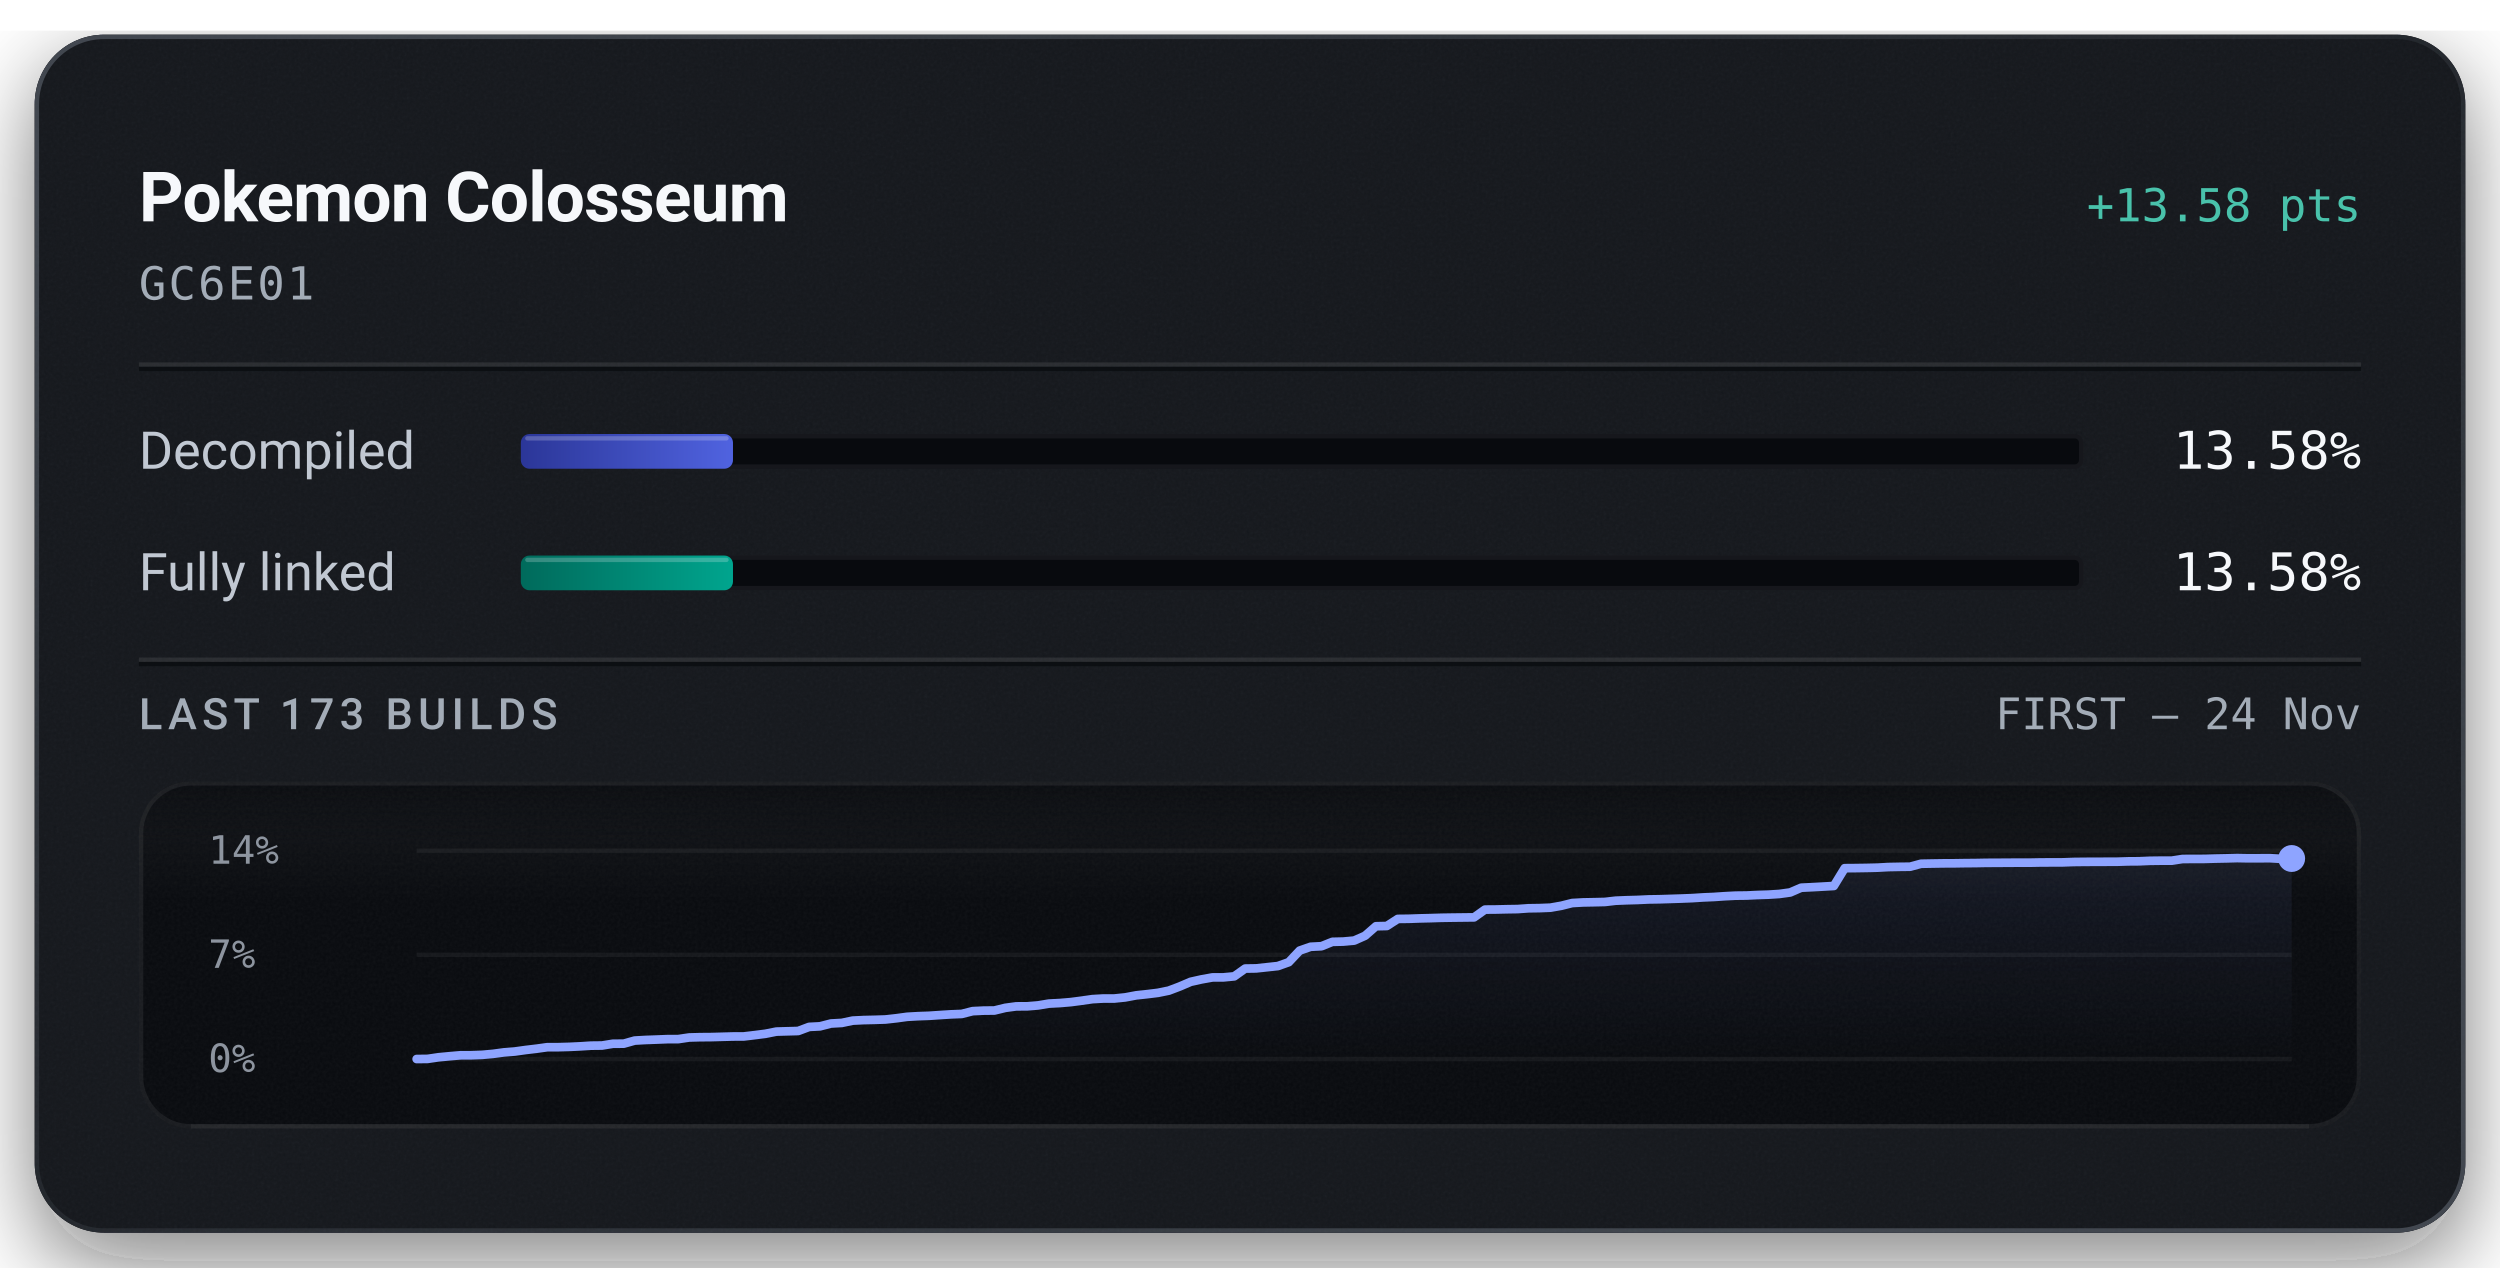
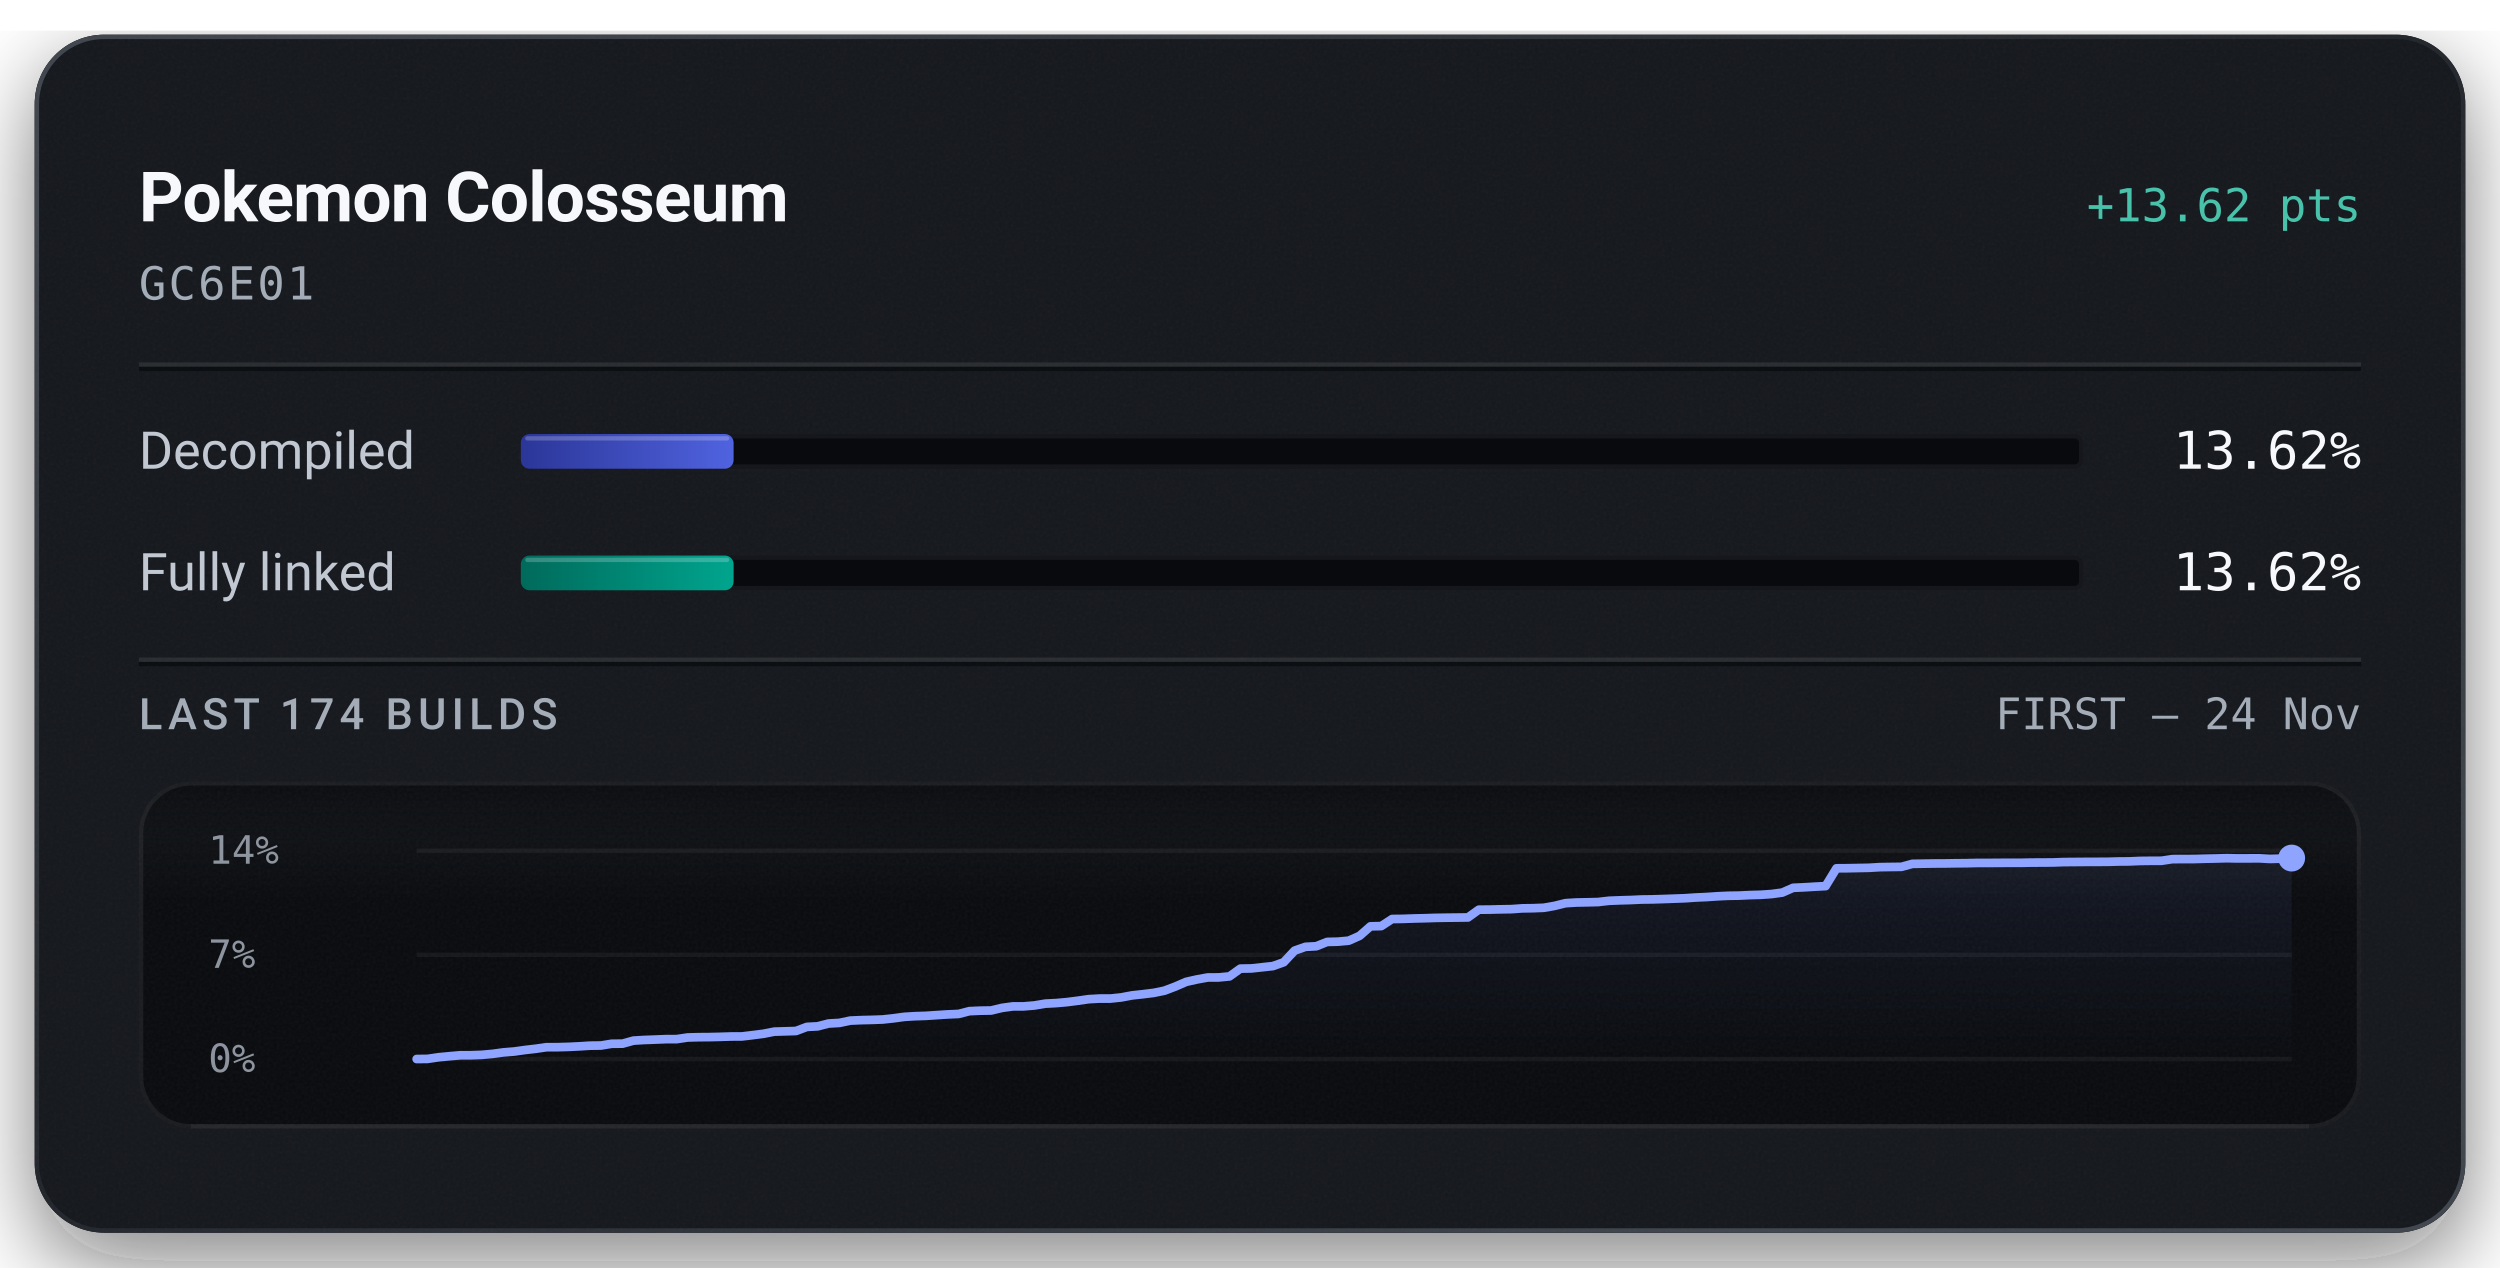
<svg xmlns="http://www.w3.org/2000/svg" width="576" height="292" viewBox="0 0 576 292" role="img" aria-labelledby="title description">
  <defs>
    <linearGradient id="badge-rim" x1="1" y1="1" x2="0" y2="0">
      <stop offset="0.15" stop-color="#6b747f" stop-opacity="0.5" />
      <stop offset="0.51" stop-color="#6b747f" stop-opacity="0.15" />
      <stop offset="0.93" stop-color="#6b747f" stop-opacity="0.5" />
    </linearGradient>
    <linearGradient id="badge-progress" x1="0" y1="0" x2="1" y2="0">
      <stop offset="0" stop-color="#2b3698" />
      <stop offset="1" stop-color="#5063e0" />
    </linearGradient>
    <linearGradient id="badge-linked" x1="0" y1="0" x2="1" y2="0">
      <stop offset="0" stop-color="#006a5b" />
      <stop offset="1" stop-color="#00a58e" />
    </linearGradient>
    <filter id="badge-grain" x="0" y="0" width="100%" height="100%">
      <feTurbulence type="fractalNoise" baseFrequency="1.4" numOctaves="2" stitchTiles="stitch" />
      <feColorMatrix type="saturate" values="0" />
    </filter>
    <filter id="badge-shadow" x="-15%" y="-15%" width="130%" height="150%">
      <feDropShadow dx="0" dy="7" stdDeviation="11" flood-color="#080a0e" flood-opacity="0.55" />
    </filter>
    <clipPath id="badge-card-clip">
      <rect x="8" y="8" width="560" height="276" rx="16" />
    </clipPath>
    <linearGradient id="badge-area" x1="0" y1="0" x2="0" y2="1">
      <stop offset="0" stop-color="#8ea4ff" stop-opacity="0.085" />
      <stop offset="1" stop-color="#8ea4ff" stop-opacity="0" />
    </linearGradient>
    <linearGradient id="badge-well-frost" x1="0" y1="0" x2="0" y2="1">
      <stop offset="0" stop-color="#f6f8fb" stop-opacity="0.045" />
      <stop offset="1" stop-color="#f6f8fb" stop-opacity="0" />
    </linearGradient>
    <linearGradient id="badge-well-shade" x1="0" y1="0" x2="0" y2="1">
      <stop offset="0" stop-color="#080a0e" stop-opacity="0.9" />
      <stop offset="1" stop-color="#080a0e" stop-opacity="0" />
    </linearGradient>
    <clipPath id="badge-well-clip">
      <rect x="32" y="180" width="512" height="80" rx="12" />
    </clipPath>
  </defs>
  <rect x="8" y="8" width="560" height="276" rx="16" fill="#14171c" filter="url(#badge-shadow)" />
  <g clip-path="url(#badge-card-clip)">
    <rect x="8" y="8" width="560" height="276" rx="16" fill="#14171c" />
    <rect x="8" y="8" width="560" height="276" filter="url(#badge-grain)" opacity="0.05" />
  </g>
  <rect x="8.5" y="8.5" width="559" height="275" rx="15.5" fill="none" stroke="url(#badge-rim)" stroke-width="1" />
  <text x="32" y="51" fill="#f6f8fb" font-family="system-ui, -apple-system, 'Segoe UI', Roboto, sans-serif" font-size="16" font-weight="600" text-anchor="start" letter-spacing="-0.2">Pokemon Colosseum</text>
-   <text x="544" y="51" fill="#49c2ab" font-family="ui-monospace, 'SF Mono', 'Cascadia Mono', Menlo, Consolas, monospace" font-size="10.5" font-weight="500" text-anchor="end">+13.58 pts</text>
+   <text x="544" y="51" fill="#49c2ab" font-family="ui-monospace, 'SF Mono', 'Cascadia Mono', Menlo, Consolas, monospace" font-size="10.5" font-weight="500" text-anchor="end">+13.62 pts</text>
  <text x="32" y="69" fill="#a3acb7" font-family="ui-monospace, 'SF Mono', 'Cascadia Mono', Menlo, Consolas, monospace" font-size="10.5" font-weight="400" text-anchor="start" letter-spacing="0.5">GC6E01</text>
  <line x1="32" y1="84" x2="544" y2="84" stroke="#f6f8fb" stroke-opacity="0.09" stroke-width="1" />
  <line x1="32" y1="85" x2="544" y2="85" stroke="#080a0e" stroke-opacity="0.7" stroke-width="1" />
  <text x="32" y="108" fill="#c1c8d2" font-family="system-ui, -apple-system, 'Segoe UI', Roboto, sans-serif" font-size="12" font-weight="400" text-anchor="start">Decompiled</text>
  <rect x="120" y="100" width="360" height="8" rx="2" fill="#080a0e" />
  <rect x="120.5" y="100.5" width="359" height="7" rx="1.5" fill="none" stroke="#f6f8fb" stroke-opacity="0.06" stroke-width="1" />
-   <rect x="120" y="100" width="48.88" height="8" rx="2" fill="url(#badge-progress)" />
-   <rect x="121" y="100.5" width="46.88" height="1" rx="0.5" fill="#f6f8fb" fill-opacity="0.22" />
-   <text x="544" y="108" fill="#f6f8fb" font-family="ui-monospace, 'SF Mono', 'Cascadia Mono', Menlo, Consolas, monospace" font-size="12" font-weight="500" text-anchor="end">13.58%</text>
+   <rect x="120" y="100" width="49.02" height="8" rx="2" fill="url(#badge-progress)" />
+   <rect x="121" y="100.5" width="47.02" height="1" rx="0.5" fill="#f6f8fb" fill-opacity="0.22" />
+   <text x="544" y="108" fill="#f6f8fb" font-family="ui-monospace, 'SF Mono', 'Cascadia Mono', Menlo, Consolas, monospace" font-size="12" font-weight="500" text-anchor="end">13.62%</text>
  <text x="32" y="136" fill="#c1c8d2" font-family="system-ui, -apple-system, 'Segoe UI', Roboto, sans-serif" font-size="12" font-weight="400" text-anchor="start">Fully linked</text>
  <rect x="120" y="128" width="360" height="8" rx="2" fill="#080a0e" />
  <rect x="120.5" y="128.5" width="359" height="7" rx="1.5" fill="none" stroke="#f6f8fb" stroke-opacity="0.06" stroke-width="1" />
-   <rect x="120" y="128" width="48.88" height="8" rx="2" fill="url(#badge-linked)" />
-   <rect x="121" y="128.5" width="46.88" height="1" rx="0.5" fill="#f6f8fb" fill-opacity="0.22" />
-   <text x="544" y="136" fill="#f6f8fb" font-family="ui-monospace, 'SF Mono', 'Cascadia Mono', Menlo, Consolas, monospace" font-size="12" font-weight="500" text-anchor="end">13.58%</text>
+   <rect x="120" y="128" width="49.02" height="8" rx="2" fill="url(#badge-linked)" />
+   <rect x="121" y="128.5" width="47.02" height="1" rx="0.5" fill="#f6f8fb" fill-opacity="0.22" />
+   <text x="544" y="136" fill="#f6f8fb" font-family="ui-monospace, 'SF Mono', 'Cascadia Mono', Menlo, Consolas, monospace" font-size="12" font-weight="500" text-anchor="end">13.62%</text>
  <line x1="32" y1="152" x2="544" y2="152" stroke="#f6f8fb" stroke-opacity="0.09" stroke-width="1" />
  <line x1="32" y1="153" x2="544" y2="153" stroke="#080a0e" stroke-opacity="0.7" stroke-width="1" />
-   <text x="32" y="168" fill="#a3acb7" font-family="system-ui, -apple-system, 'Segoe UI', Roboto, sans-serif" font-size="10" font-weight="500" text-anchor="start" letter-spacing="1.2">LAST 173 BUILDS</text>
+   <text x="32" y="168" fill="#a3acb7" font-family="system-ui, -apple-system, 'Segoe UI', Roboto, sans-serif" font-size="10" font-weight="500" text-anchor="start" letter-spacing="1.2">LAST 174 BUILDS</text>
  <text x="544" y="168" fill="#a3acb7" font-family="ui-monospace, 'SF Mono', 'Cascadia Mono', Menlo, Consolas, monospace" font-size="10" font-weight="400" text-anchor="end">FIRST – 24 Nov</text>
  <g clip-path="url(#badge-well-clip)">
    <rect x="32" y="180" width="512" height="80" rx="12" fill="#080a0e" />
    <rect x="32" y="180" width="512" height="28" fill="url(#badge-well-frost)" />
    <rect x="32" y="180" width="512" height="14" fill="url(#badge-well-shade)" />
    <rect x="32" y="180" width="512" height="80" filter="url(#badge-grain)" opacity="0.05" />
  </g>
  <rect x="32.5" y="180.5" width="511" height="79" rx="11.5" fill="none" stroke="#f6f8fb" stroke-opacity="0.07" stroke-width="1" />
  <line x1="44" y1="259.5" x2="532" y2="259.5" stroke="#f6f8fb" stroke-opacity="0.05" stroke-width="1" />
  <text x="48" y="199" fill="#a3acb7" font-family="ui-monospace, 'SF Mono', 'Cascadia Mono', Menlo, Consolas, monospace" font-size="9" font-weight="400" text-anchor="start" fill-opacity="0.85">14%</text>
  <text x="48" y="223" fill="#a3acb7" font-family="ui-monospace, 'SF Mono', 'Cascadia Mono', Menlo, Consolas, monospace" font-size="9" font-weight="400" text-anchor="start" fill-opacity="0.85">7%</text>
  <text x="48" y="247" fill="#a3acb7" font-family="ui-monospace, 'SF Mono', 'Cascadia Mono', Menlo, Consolas, monospace" font-size="9" font-weight="400" text-anchor="start" fill-opacity="0.85">0%</text>
  <line x1="96" y1="196.00" x2="528" y2="196.00" stroke="#f6f8fb" stroke-opacity="0.055" stroke-width="1" />
  <line x1="96" y1="220.00" x2="528" y2="220.00" stroke="#f6f8fb" stroke-opacity="0.055" stroke-width="1" />
  <line x1="96" y1="244.00" x2="528" y2="244.00" stroke="#f6f8fb" stroke-opacity="0.055" stroke-width="1" />
-   <path d="M96.00,244.00 L98.51,243.97 L101.02,243.60 L103.53,243.36 L106.05,243.14 L108.56,243.13 L111.07,243.04 L113.58,242.81 L116.09,242.47 L118.60,242.27 L121.12,241.92 L123.63,241.62 L126.14,241.27 L128.65,241.27 L131.16,241.20 L133.67,241.08 L136.19,240.92 L138.70,240.89 L141.21,240.48 L143.72,240.46 L146.23,239.75 L148.74,239.61 L151.26,239.52 L153.77,239.42 L156.28,239.41 L158.79,239.04 L161.30,238.97 L163.81,238.95 L166.33,238.88 L168.84,238.81 L171.35,238.80 L173.86,238.50 L176.37,238.18 L178.88,237.68 L181.40,237.61 L183.91,237.54 L186.42,236.60 L188.93,236.47 L191.44,235.82 L193.95,235.68 L196.47,235.15 L198.98,235.03 L201.49,234.97 L204.00,234.89 L206.51,234.61 L209.02,234.27 L211.53,234.13 L214.05,234.04 L216.56,233.87 L219.07,233.71 L221.58,233.61 L224.09,232.97 L226.60,232.85 L229.12,232.82 L231.63,232.21 L234.14,231.87 L236.65,231.86 L239.16,231.65 L241.67,231.23 L244.19,231.10 L246.70,230.89 L249.21,230.56 L251.72,230.20 L254.23,230.06 L256.74,230.06 L259.26,229.80 L261.77,229.33 L264.28,229.06 L266.79,228.75 L269.30,228.24 L271.81,227.29 L274.33,226.21 L276.84,225.65 L279.35,225.20 L281.86,225.19 L284.37,224.95 L286.88,223.16 L289.40,223.12 L291.91,222.85 L294.42,222.58 L296.93,221.69 L299.44,219.02 L301.95,218.14 L304.47,218.01 L306.98,217.00 L309.49,216.94 L312.00,216.71 L314.51,215.60 L317.02,213.41 L319.53,213.35 L322.05,211.72 L324.56,211.69 L327.07,211.60 L329.58,211.54 L332.09,211.46 L334.60,211.42 L337.12,211.39 L339.63,211.36 L342.14,209.57 L344.65,209.55 L347.16,209.49 L349.67,209.45 L352.19,209.27 L354.70,209.23 L357.21,209.13 L359.72,208.69 L362.23,208.06 L364.74,207.92 L367.26,207.87 L369.77,207.81 L372.28,207.52 L374.79,207.42 L377.30,207.35 L379.81,207.23 L382.33,207.19 L384.84,207.11 L387.35,207.03 L389.86,206.93 L392.37,206.77 L394.88,206.66 L397.40,206.49 L399.91,206.36 L402.42,206.33 L404.93,206.21 L407.44,206.13 L409.95,205.97 L412.47,205.62 L414.98,204.53 L417.49,204.41 L420.00,204.27 L422.51,204.13 L425.02,200.03 L427.53,200.01 L430.05,199.97 L432.56,199.91 L435.07,199.77 L437.58,199.72 L440.09,199.69 L442.60,199.01 L445.12,198.96 L447.63,198.92 L450.14,198.91 L452.65,198.87 L455.16,198.85 L457.67,198.80 L460.19,198.79 L462.70,198.77 L465.21,198.76 L467.72,198.76 L470.23,198.71 L472.74,198.70 L475.26,198.69 L477.77,198.60 L480.28,198.57 L482.79,198.56 L485.30,198.55 L487.81,198.54 L490.33,198.46 L492.84,198.44 L495.35,198.33 L497.86,198.30 L500.37,198.30 L502.88,197.91 L505.40,197.90 L507.91,197.89 L510.42,197.82 L512.93,197.77 L515.44,197.70 L517.95,197.75 L520.47,197.74 L522.98,197.73 L525.49,197.87 L528.00,197.80 L528.00,244.00 L96.00,244.00 Z" fill="url(#badge-area)" />
-   <path d="M96.00,244.00 L98.51,243.97 L101.02,243.60 L103.53,243.36 L106.05,243.14 L108.56,243.13 L111.07,243.04 L113.58,242.81 L116.09,242.47 L118.60,242.27 L121.12,241.92 L123.63,241.62 L126.14,241.27 L128.65,241.27 L131.16,241.20 L133.67,241.08 L136.19,240.92 L138.70,240.89 L141.21,240.48 L143.72,240.46 L146.23,239.75 L148.74,239.61 L151.26,239.52 L153.77,239.42 L156.28,239.41 L158.79,239.04 L161.30,238.97 L163.81,238.95 L166.33,238.88 L168.84,238.81 L171.35,238.80 L173.86,238.50 L176.37,238.18 L178.88,237.68 L181.40,237.61 L183.91,237.54 L186.42,236.60 L188.93,236.47 L191.44,235.82 L193.95,235.68 L196.47,235.15 L198.98,235.03 L201.49,234.97 L204.00,234.89 L206.51,234.61 L209.02,234.27 L211.53,234.13 L214.05,234.04 L216.56,233.87 L219.07,233.71 L221.58,233.61 L224.09,232.97 L226.60,232.85 L229.12,232.82 L231.63,232.21 L234.14,231.87 L236.65,231.86 L239.16,231.65 L241.67,231.23 L244.19,231.10 L246.70,230.89 L249.21,230.56 L251.72,230.20 L254.23,230.06 L256.74,230.06 L259.26,229.80 L261.77,229.33 L264.28,229.06 L266.79,228.75 L269.30,228.24 L271.81,227.29 L274.33,226.21 L276.84,225.65 L279.35,225.20 L281.86,225.19 L284.37,224.95 L286.88,223.16 L289.40,223.12 L291.91,222.85 L294.42,222.58 L296.93,221.69 L299.44,219.02 L301.95,218.14 L304.47,218.01 L306.98,217.00 L309.49,216.94 L312.00,216.71 L314.51,215.60 L317.02,213.41 L319.53,213.35 L322.05,211.72 L324.56,211.69 L327.07,211.60 L329.58,211.54 L332.09,211.46 L334.60,211.42 L337.12,211.39 L339.63,211.36 L342.14,209.57 L344.65,209.55 L347.16,209.49 L349.67,209.45 L352.19,209.27 L354.70,209.23 L357.21,209.13 L359.72,208.69 L362.23,208.06 L364.74,207.92 L367.26,207.87 L369.77,207.81 L372.28,207.52 L374.79,207.42 L377.30,207.35 L379.81,207.23 L382.33,207.19 L384.84,207.11 L387.35,207.03 L389.86,206.93 L392.37,206.77 L394.88,206.66 L397.40,206.49 L399.91,206.36 L402.42,206.33 L404.93,206.21 L407.44,206.13 L409.95,205.97 L412.47,205.62 L414.98,204.53 L417.49,204.41 L420.00,204.27 L422.51,204.13 L425.02,200.03 L427.53,200.01 L430.05,199.97 L432.56,199.91 L435.07,199.77 L437.58,199.72 L440.09,199.69 L442.60,199.01 L445.12,198.96 L447.63,198.92 L450.14,198.91 L452.65,198.87 L455.16,198.85 L457.67,198.80 L460.19,198.79 L462.70,198.77 L465.21,198.76 L467.72,198.76 L470.23,198.71 L472.74,198.70 L475.26,198.69 L477.77,198.60 L480.28,198.57 L482.79,198.56 L485.30,198.55 L487.81,198.54 L490.33,198.46 L492.84,198.44 L495.35,198.33 L497.86,198.30 L500.37,198.30 L502.88,197.91 L505.40,197.90 L507.91,197.89 L510.42,197.82 L512.93,197.77 L515.44,197.70 L517.95,197.75 L520.47,197.74 L522.98,197.73 L525.49,197.87 L528.00,197.80" fill="none" stroke="#49c2ab" stroke-width="1.5" stroke-linejoin="round" stroke-linecap="round" />
-   <path d="M96.00,244.00 L98.51,243.97 L101.02,243.60 L103.53,243.36 L106.05,243.14 L108.56,243.13 L111.07,243.04 L113.58,242.81 L116.09,242.47 L118.60,242.27 L121.12,241.92 L123.63,241.62 L126.14,241.27 L128.65,241.27 L131.16,241.20 L133.67,241.08 L136.19,240.92 L138.70,240.89 L141.21,240.48 L143.72,240.46 L146.23,239.75 L148.74,239.61 L151.26,239.52 L153.77,239.42 L156.28,239.41 L158.79,239.04 L161.30,238.97 L163.81,238.95 L166.33,238.88 L168.84,238.81 L171.35,238.80 L173.86,238.50 L176.37,238.18 L178.88,237.68 L181.40,237.61 L183.91,237.54 L186.42,236.60 L188.93,236.47 L191.44,235.82 L193.95,235.68 L196.47,235.15 L198.98,235.03 L201.49,234.97 L204.00,234.89 L206.51,234.61 L209.02,234.27 L211.53,234.13 L214.05,234.04 L216.56,233.87 L219.07,233.71 L221.58,233.61 L224.09,232.97 L226.60,232.85 L229.12,232.82 L231.63,232.21 L234.14,231.87 L236.65,231.86 L239.16,231.65 L241.67,231.23 L244.19,231.10 L246.70,230.89 L249.21,230.56 L251.72,230.20 L254.23,230.06 L256.74,230.06 L259.26,229.80 L261.77,229.33 L264.28,229.06 L266.79,228.75 L269.30,228.24 L271.81,227.29 L274.33,226.21 L276.84,225.65 L279.35,225.20 L281.86,225.19 L284.37,224.95 L286.88,223.16 L289.40,223.12 L291.91,222.85 L294.42,222.58 L296.93,221.69 L299.44,219.02 L301.95,218.14 L304.47,218.01 L306.98,217.00 L309.49,216.94 L312.00,216.71 L314.51,215.60 L317.02,213.41 L319.53,213.35 L322.05,211.72 L324.56,211.69 L327.07,211.60 L329.58,211.54 L332.09,211.46 L334.60,211.42 L337.12,211.39 L339.63,211.36 L342.14,209.57 L344.65,209.55 L347.16,209.49 L349.67,209.45 L352.19,209.27 L354.70,209.23 L357.21,209.13 L359.72,208.69 L362.23,208.06 L364.74,207.92 L367.26,207.87 L369.77,207.81 L372.28,207.52 L374.79,207.42 L377.30,207.35 L379.81,207.23 L382.33,207.19 L384.84,207.11 L387.35,207.03 L389.86,206.93 L392.37,206.77 L394.88,206.66 L397.40,206.49 L399.91,206.36 L402.42,206.33 L404.93,206.21 L407.44,206.13 L409.95,205.97 L412.47,205.62 L414.98,204.53 L417.49,204.41 L420.00,204.27 L422.51,204.13 L425.02,200.03 L427.53,200.01 L430.05,199.97 L432.56,199.91 L435.07,199.77 L437.58,199.72 L440.09,199.69 L442.60,199.01 L445.12,198.96 L447.63,198.92 L450.14,198.91 L452.65,198.87 L455.16,198.85 L457.67,198.80 L460.19,198.79 L462.70,198.77 L465.21,198.76 L467.72,198.76 L470.23,198.71 L472.74,198.70 L475.26,198.69 L477.77,198.60 L480.28,198.57 L482.79,198.56 L485.30,198.55 L487.81,198.54 L490.33,198.46 L492.84,198.44 L495.35,198.33 L497.86,198.30 L500.37,198.30 L502.88,197.91 L505.40,197.90 L507.91,197.89 L510.42,197.82 L512.93,197.77 L515.44,197.70 L517.95,197.75 L520.47,197.74 L522.98,197.73 L525.49,197.87 L528.00,197.80" fill="none" stroke="#8ea4ff" stroke-width="2" stroke-linejoin="round" stroke-linecap="round" />
-   <circle cx="528.00" cy="197.80" r="2.6" fill="#49c2ab" />
-   <circle cx="528.00" cy="197.80" r="3.1" fill="#8ea4ff" />
+   <path d="M96.00,244.00 L98.50,243.97 L100.99,243.60 L103.49,243.36 L105.99,243.14 L108.49,243.13 L110.98,243.04 L113.48,242.81 L115.98,242.47 L118.47,242.27 L120.97,241.92 L123.47,241.63 L125.97,241.27 L128.46,241.27 L130.96,241.20 L133.46,241.08 L135.95,240.92 L138.45,240.89 L140.95,240.48 L143.45,240.46 L145.94,239.76 L148.44,239.61 L150.94,239.52 L153.43,239.42 L155.93,239.41 L158.43,239.04 L160.92,238.97 L163.42,238.95 L165.92,238.89 L168.42,238.81 L170.91,238.80 L173.41,238.50 L175.91,238.18 L178.40,237.69 L180.90,237.62 L183.40,237.54 L185.90,236.60 L188.39,236.47 L190.89,235.82 L193.39,235.68 L195.88,235.15 L198.38,235.04 L200.88,234.98 L203.38,234.89 L205.87,234.62 L208.37,234.28 L210.87,234.13 L213.36,234.05 L215.86,233.88 L218.36,233.72 L220.86,233.61 L223.35,232.97 L225.85,232.86 L228.35,232.82 L230.84,232.22 L233.34,231.88 L235.84,231.87 L238.34,231.66 L240.83,231.24 L243.33,231.11 L245.83,230.89 L248.32,230.57 L250.82,230.21 L253.32,230.07 L255.82,230.07 L258.31,229.81 L260.81,229.34 L263.31,229.07 L265.80,228.76 L268.30,228.25 L270.80,227.30 L273.29,226.22 L275.79,225.66 L278.29,225.21 L280.79,225.20 L283.28,224.96 L285.78,223.17 L288.28,223.13 L290.77,222.86 L293.27,222.59 L295.77,221.70 L298.27,219.03 L300.76,218.15 L303.26,218.02 L305.76,217.02 L308.25,216.96 L310.75,216.73 L313.25,215.62 L315.75,213.43 L318.24,213.37 L320.74,211.74 L323.24,211.71 L325.73,211.62 L328.23,211.56 L330.73,211.48 L333.23,211.44 L335.72,211.41 L338.22,211.38 L340.72,209.59 L343.21,209.57 L345.71,209.51 L348.21,209.47 L350.71,209.29 L353.20,209.25 L355.70,209.15 L358.20,208.71 L360.69,208.09 L363.19,207.94 L365.69,207.89 L368.18,207.83 L370.68,207.54 L373.18,207.44 L375.68,207.37 L378.17,207.25 L380.67,207.22 L383.17,207.14 L385.66,207.05 L388.16,206.96 L390.66,206.79 L393.16,206.68 L395.65,206.51 L398.15,206.39 L400.65,206.35 L403.14,206.23 L405.64,206.16 L408.14,205.99 L410.64,205.65 L413.13,204.55 L415.63,204.44 L418.13,204.29 L420.62,204.16 L423.12,200.06 L425.62,200.04 L428.12,199.99 L430.61,199.94 L433.11,199.79 L435.61,199.75 L438.10,199.72 L440.60,199.03 L443.10,198.99 L445.60,198.95 L448.09,198.94 L450.59,198.90 L453.09,198.88 L455.58,198.82 L458.08,198.82 L460.58,198.80 L463.08,198.79 L465.57,198.79 L468.07,198.74 L470.57,198.73 L473.06,198.71 L475.56,198.62 L478.06,198.60 L480.55,198.58 L483.05,198.57 L485.55,198.56 L488.05,198.49 L490.54,198.47 L493.04,198.36 L495.54,198.33 L498.03,198.32 L500.53,197.94 L503.03,197.93 L505.53,197.92 L508.02,197.85 L510.52,197.80 L513.02,197.73 L515.51,197.78 L518.01,197.77 L520.51,197.76 L523.01,197.90 L525.50,197.83 L528.00,197.70 L528.00,244.00 L96.00,244.00 Z" fill="url(#badge-area)" />
+   <path d="M96.00,244.00 L98.50,243.97 L100.99,243.60 L103.49,243.36 L105.99,243.14 L108.49,243.13 L110.98,243.04 L113.48,242.81 L115.98,242.47 L118.47,242.27 L120.97,241.92 L123.47,241.63 L125.97,241.27 L128.46,241.27 L130.96,241.20 L133.46,241.08 L135.95,240.92 L138.45,240.89 L140.95,240.48 L143.45,240.46 L145.94,239.76 L148.44,239.61 L150.94,239.52 L153.43,239.42 L155.93,239.41 L158.43,239.04 L160.92,238.97 L163.42,238.95 L165.92,238.89 L168.42,238.81 L170.91,238.80 L173.41,238.50 L175.91,238.18 L178.40,237.69 L180.90,237.62 L183.40,237.54 L185.90,236.60 L188.39,236.47 L190.89,235.82 L193.39,235.68 L195.88,235.15 L198.38,235.04 L200.88,234.98 L203.38,234.89 L205.87,234.62 L208.37,234.28 L210.87,234.13 L213.36,234.05 L215.86,233.88 L218.36,233.72 L220.86,233.61 L223.35,232.97 L225.85,232.86 L228.35,232.82 L230.84,232.22 L233.34,231.88 L235.84,231.87 L238.34,231.66 L240.83,231.24 L243.33,231.11 L245.83,230.89 L248.32,230.57 L250.82,230.21 L253.32,230.07 L255.82,230.07 L258.31,229.81 L260.81,229.34 L263.31,229.07 L265.80,228.76 L268.30,228.25 L270.80,227.30 L273.29,226.22 L275.79,225.66 L278.29,225.22 L280.79,225.20 L283.28,224.96 L285.78,223.17 L288.28,223.13 L290.77,222.86 L293.27,222.59 L295.77,221.70 L298.27,219.03 L300.76,218.15 L303.26,218.02 L305.76,217.02 L308.25,216.96 L310.75,216.73 L313.25,215.62 L315.75,213.43 L318.24,213.37 L320.74,211.74 L323.24,211.71 L325.73,211.62 L328.23,211.56 L330.73,211.48 L333.23,211.44 L335.72,211.41 L338.22,211.38 L340.72,209.59 L343.21,209.57 L345.71,209.51 L348.21,209.47 L350.71,209.29 L353.20,209.25 L355.70,209.15 L358.20,208.71 L360.69,208.09 L363.19,207.94 L365.69,207.89 L368.18,207.83 L370.68,207.54 L373.18,207.44 L375.68,207.37 L378.17,207.25 L380.67,207.22 L383.17,207.14 L385.66,207.05 L388.16,206.96 L390.66,206.79 L393.16,206.68 L395.65,206.51 L398.15,206.39 L400.65,206.35 L403.14,206.23 L405.64,206.16 L408.14,205.99 L410.64,205.65 L413.13,204.55 L415.63,204.44 L418.13,204.29 L420.62,204.16 L423.12,200.06 L425.62,200.04 L428.12,199.99 L430.61,199.94 L433.11,199.79 L435.61,199.75 L438.10,199.72 L440.60,199.03 L443.10,198.99 L445.60,198.95 L448.09,198.94 L450.59,198.90 L453.09,198.88 L455.58,198.82 L458.08,198.82 L460.58,198.80 L463.08,198.79 L465.57,198.79 L468.07,198.74 L470.57,198.73 L473.06,198.71 L475.56,198.62 L478.06,198.60 L480.55,198.58 L483.05,198.57 L485.55,198.56 L488.05,198.49 L490.54,198.47 L493.04,198.36 L495.54,198.33 L498.03,198.32 L500.53,197.94 L503.03,197.93 L505.53,197.92 L508.02,197.85 L510.52,197.80 L513.02,197.73 L515.51,197.78 L518.01,197.77 L520.51,197.76 L523.01,197.90 L525.50,197.83 L528.00,197.70" fill="none" stroke="#49c2ab" stroke-width="1.5" stroke-linejoin="round" stroke-linecap="round" />
+   <path d="M96.00,244.00 L98.50,243.97 L100.99,243.60 L103.49,243.36 L105.99,243.14 L108.49,243.13 L110.98,243.04 L113.48,242.81 L115.98,242.47 L118.47,242.27 L120.97,241.92 L123.47,241.63 L125.97,241.27 L128.46,241.27 L130.96,241.20 L133.46,241.08 L135.95,240.92 L138.45,240.89 L140.95,240.48 L143.45,240.46 L145.94,239.76 L148.44,239.61 L150.94,239.52 L153.43,239.42 L155.93,239.41 L158.43,239.04 L160.92,238.97 L163.42,238.95 L165.92,238.89 L168.42,238.81 L170.91,238.80 L173.41,238.50 L175.91,238.18 L178.40,237.69 L180.90,237.62 L183.40,237.54 L185.90,236.60 L188.39,236.47 L190.89,235.82 L193.39,235.68 L195.88,235.15 L198.38,235.04 L200.88,234.98 L203.38,234.89 L205.87,234.62 L208.37,234.28 L210.87,234.13 L213.36,234.05 L215.86,233.88 L218.36,233.72 L220.86,233.61 L223.35,232.97 L225.85,232.86 L228.35,232.82 L230.84,232.22 L233.34,231.88 L235.84,231.87 L238.34,231.66 L240.83,231.24 L243.33,231.11 L245.83,230.89 L248.32,230.57 L250.82,230.21 L253.32,230.07 L255.82,230.07 L258.31,229.81 L260.81,229.34 L263.31,229.07 L265.80,228.76 L268.30,228.25 L270.80,227.30 L273.29,226.22 L275.79,225.66 L278.29,225.21 L280.79,225.20 L283.28,224.96 L285.78,223.17 L288.28,223.13 L290.77,222.86 L293.27,222.59 L295.77,221.70 L298.27,219.03 L300.76,218.15 L303.26,218.02 L305.76,217.02 L308.25,216.96 L310.75,216.73 L313.25,215.62 L315.75,213.43 L318.24,213.37 L320.74,211.74 L323.24,211.71 L325.73,211.62 L328.23,211.56 L330.73,211.48 L333.23,211.44 L335.72,211.41 L338.22,211.38 L340.72,209.59 L343.21,209.57 L345.71,209.51 L348.21,209.47 L350.71,209.29 L353.20,209.25 L355.70,209.15 L358.20,208.71 L360.69,208.09 L363.19,207.94 L365.69,207.89 L368.18,207.83 L370.68,207.54 L373.18,207.44 L375.68,207.37 L378.17,207.25 L380.67,207.22 L383.17,207.14 L385.66,207.05 L388.16,206.96 L390.66,206.79 L393.16,206.68 L395.65,206.51 L398.15,206.39 L400.65,206.35 L403.14,206.23 L405.64,206.16 L408.14,205.99 L410.64,205.65 L413.13,204.55 L415.63,204.44 L418.13,204.29 L420.62,204.16 L423.12,200.06 L425.62,200.04 L428.12,199.99 L430.61,199.94 L433.11,199.79 L435.61,199.75 L438.10,199.72 L440.60,199.03 L443.10,198.99 L445.60,198.95 L448.09,198.94 L450.59,198.90 L453.09,198.88 L455.58,198.82 L458.08,198.82 L460.58,198.80 L463.08,198.79 L465.57,198.79 L468.07,198.74 L470.57,198.73 L473.06,198.71 L475.56,198.62 L478.06,198.60 L480.55,198.58 L483.05,198.57 L485.55,198.56 L488.05,198.49 L490.54,198.47 L493.04,198.36 L495.54,198.33 L498.03,198.32 L500.53,197.94 L503.03,197.93 L505.53,197.92 L508.02,197.85 L510.52,197.80 L513.02,197.73 L515.51,197.78 L518.01,197.77 L520.51,197.76 L523.01,197.90 L525.50,197.83 L528.00,197.70" fill="none" stroke="#8ea4ff" stroke-width="2" stroke-linejoin="round" stroke-linecap="round" />
+   <circle cx="528.00" cy="197.70" r="2.6" fill="#49c2ab" />
+   <circle cx="528.00" cy="197.70" r="3.1" fill="#8ea4ff" />
</svg>
